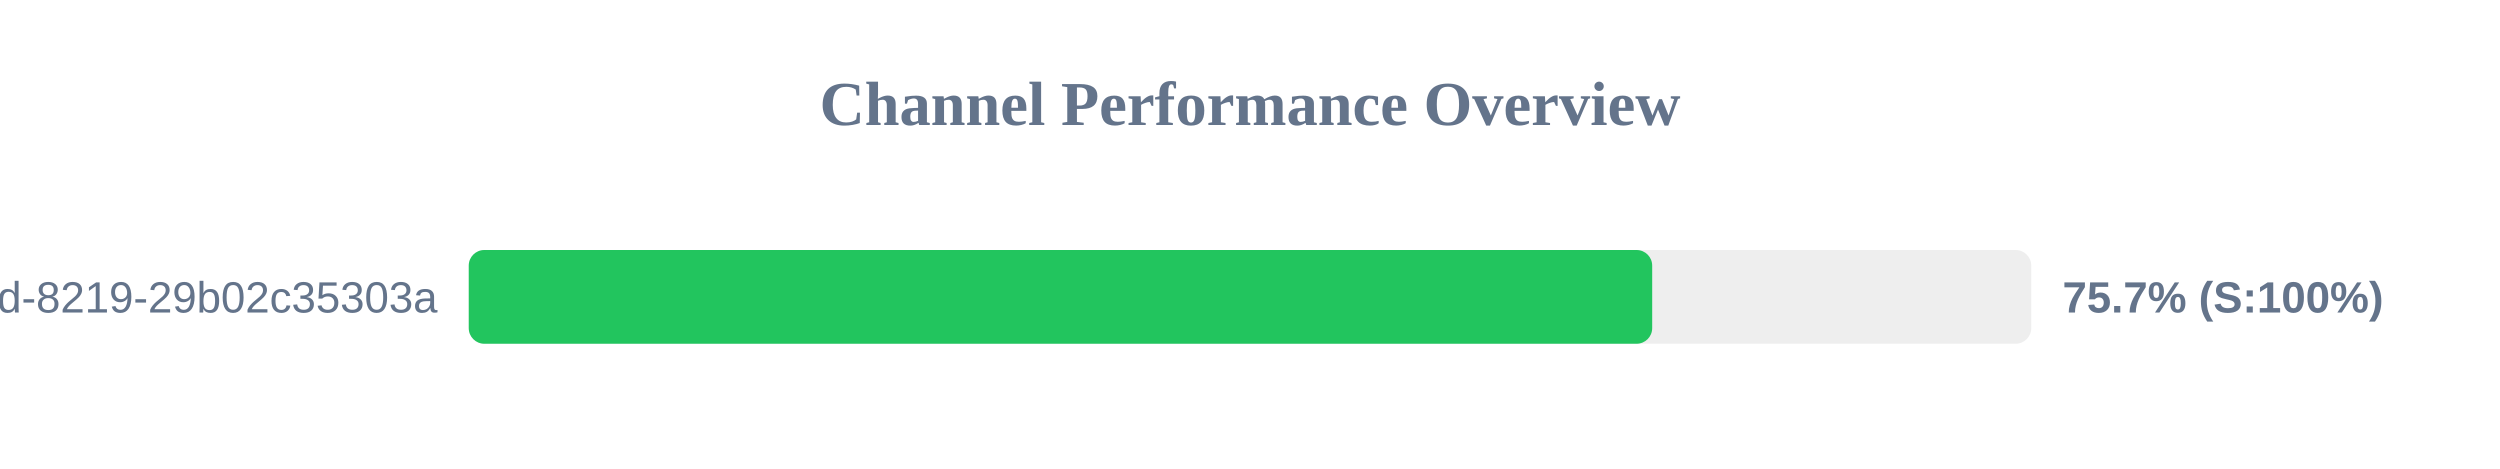
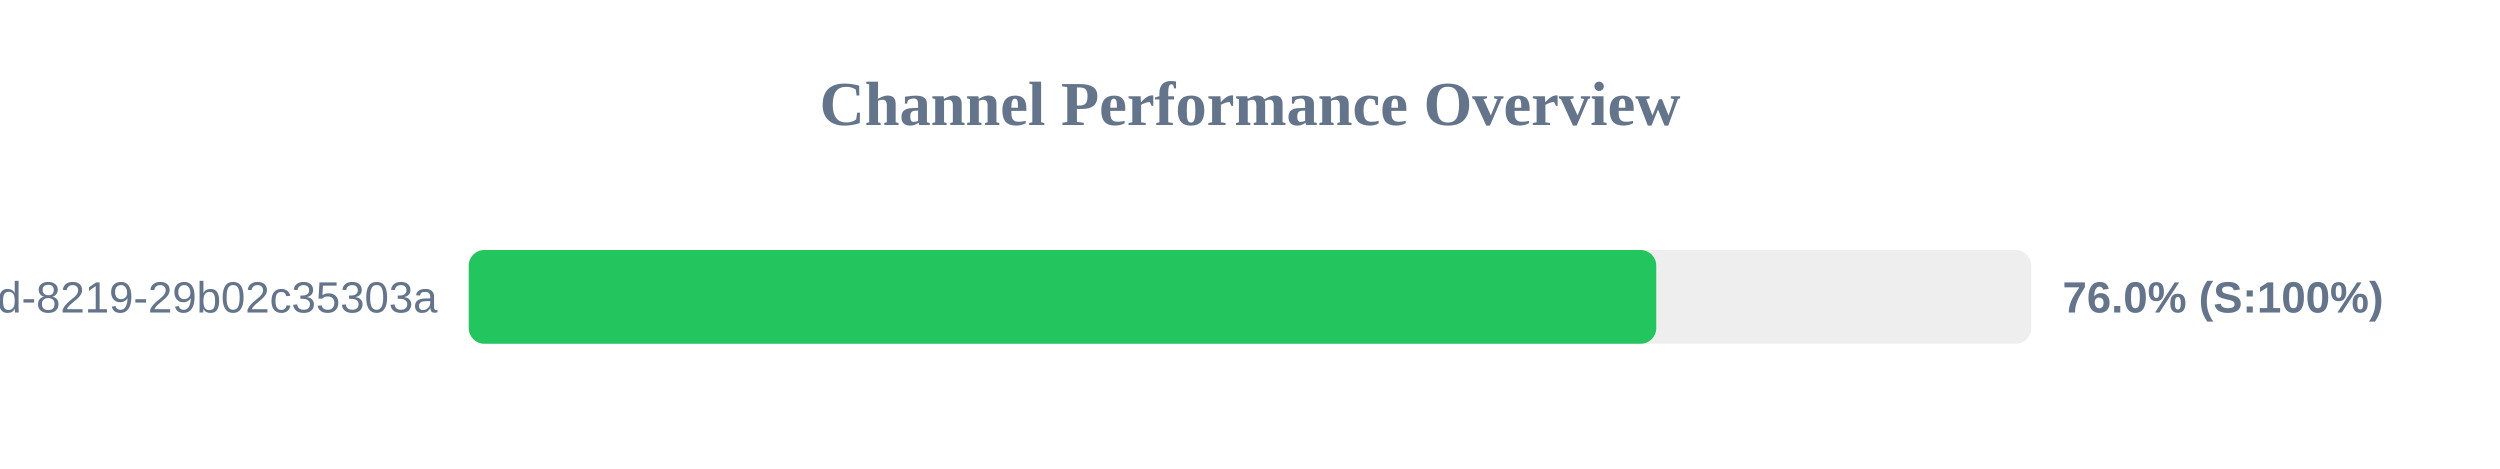
<svg xmlns="http://www.w3.org/2000/svg" width="800" height="150" version="1.1">
  <style>
        .row { font: 14px Arial; fill: #64748b; }
        .score { font: bold 14px Arial; fill: #64748b; }
    </style>
  <text x="400" y="40" text-anchor="middle" font-size="20px" font-weight="bold" fill="#64748b">Channel Performance Overview</text>
  <rect x="150" y="80" width="500" height="30" fill="#eee" rx="5" />
-   <rect x="150" y="80" width="378.7" height="30" fill="#22c55e" rx="5" />
+   <rect x="150" y="80" width="380.0" height="30" fill="#22c55e" rx="5" />
  <text x="140" y="100" text-anchor="end" class="row">?uuid=5eaa121d-4362-444d-8219-29b02c35303a</text>
-   <text x="660" y="100" text-anchor="start" class="score">75.7% (S:100%)</text>
+   <text x="660" y="100" text-anchor="start" class="score">76.0% (S:100%)</text>
</svg>
